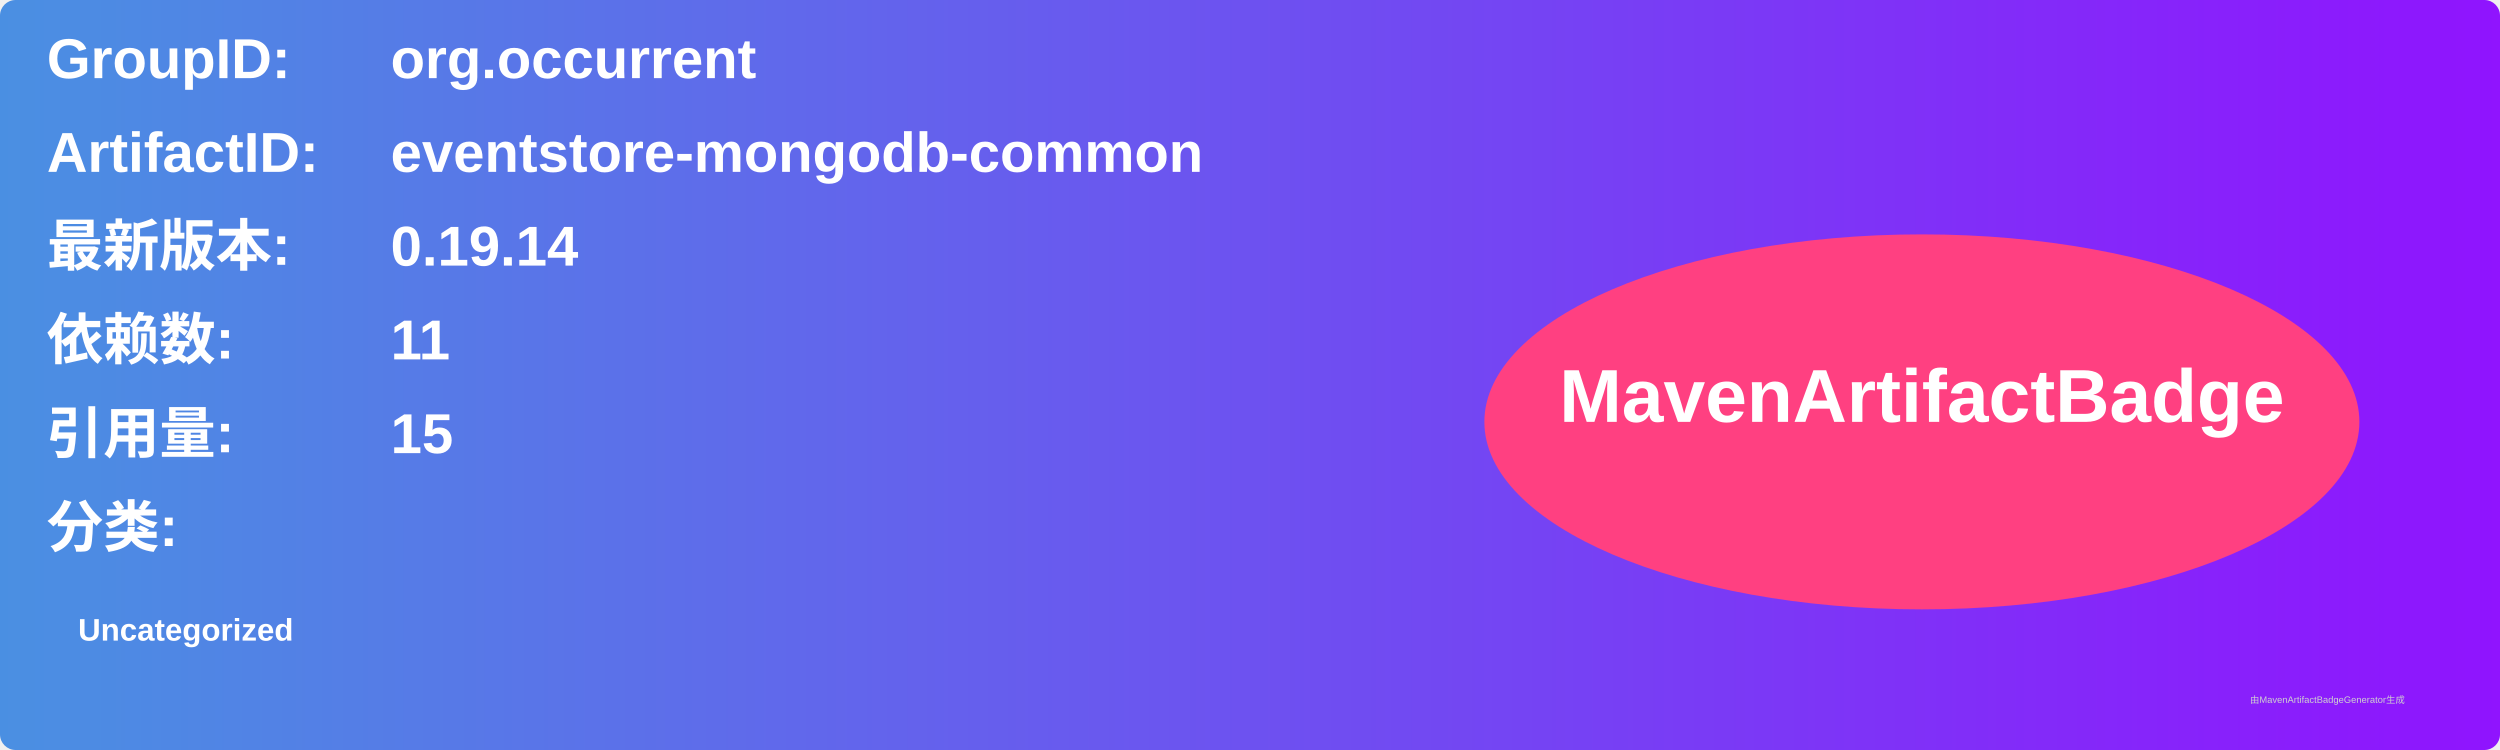
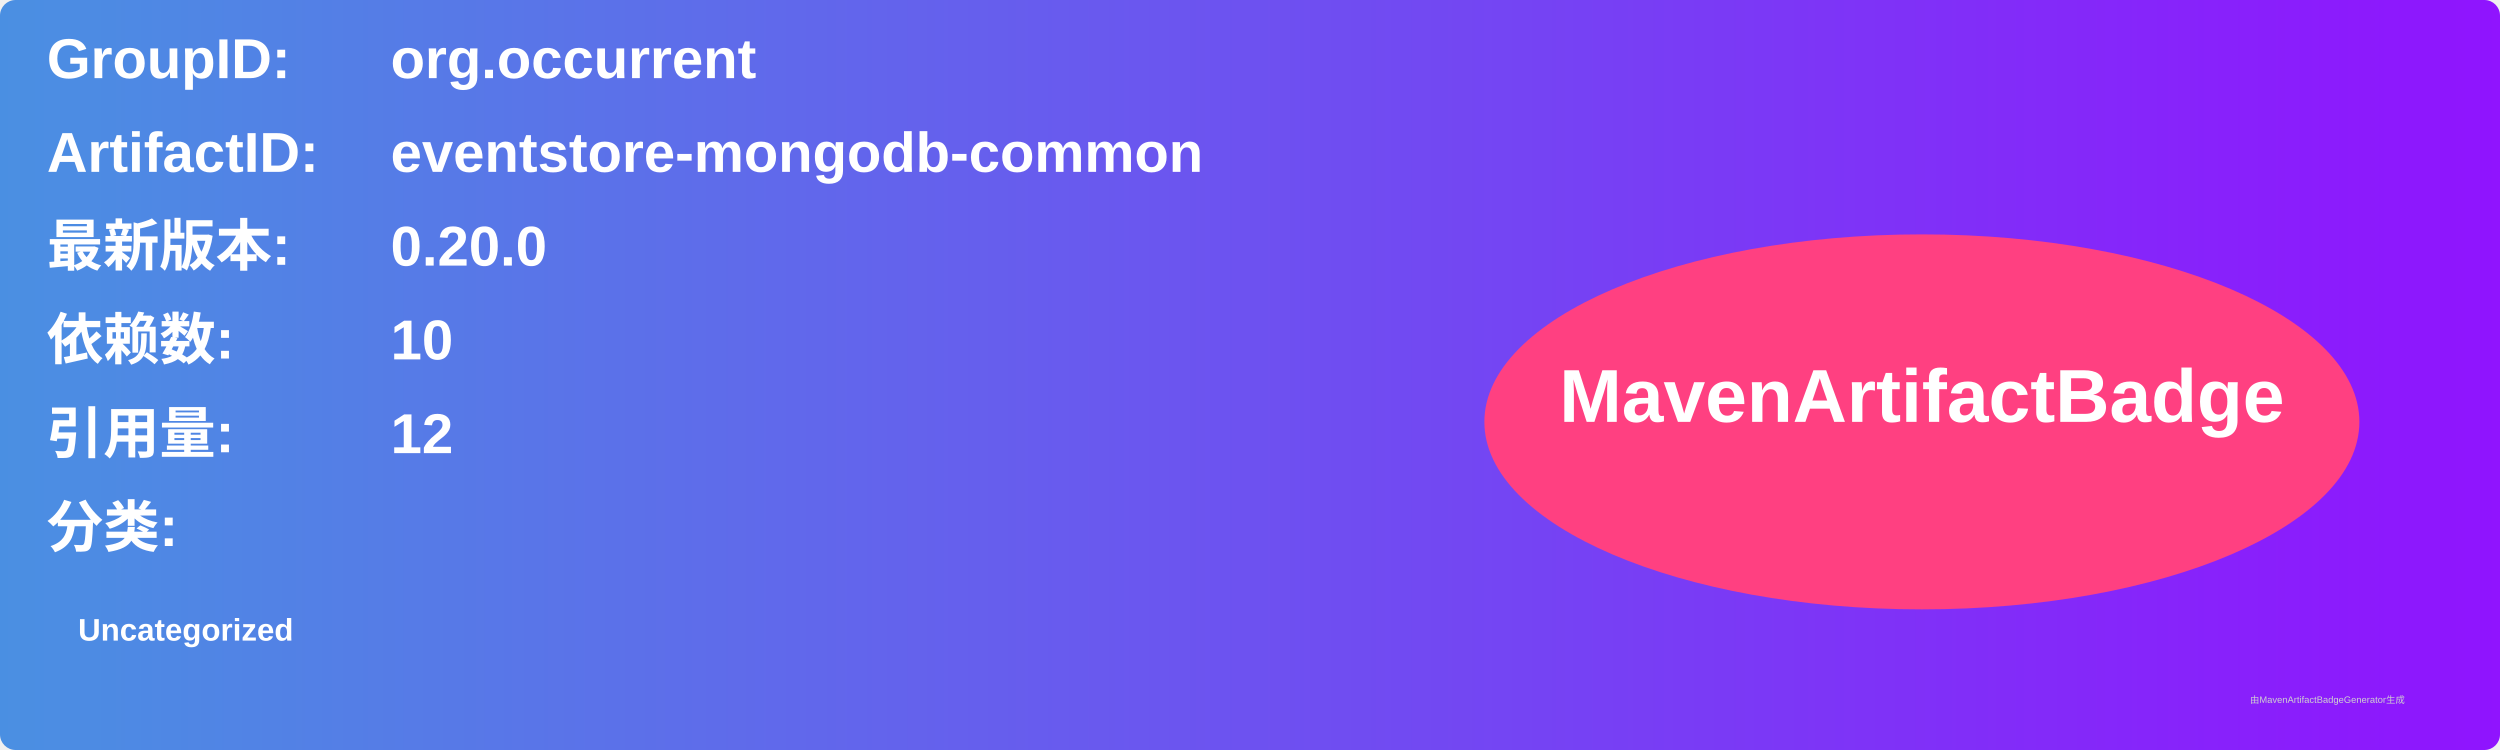
<svg xmlns="http://www.w3.org/2000/svg" width="800" height="240" viewBox="0 0 800 240">
  <linearGradient id="grad" x1="0%" y1="0%" x2="100%" y2="0%">
    <stop offset="0%" stop-color="#4a90e2" />
    <stop offset="100%" stop-color="#9013fe" />
  </linearGradient>
  <rect width="100%" height="100%" rx="5" ry="5" fill="url(#grad)" />
  <g transform="translate(15, 15)">
    <text x="0" y="10" font-family="Arial" font-size="18" fill="white" font-weight="bold" width="260">GroupID:</text>
    <text x="110" y="10" font-family="Arial" font-size="18" fill="white" font-weight="bold" width="460">org.occurrent</text>
    <text x="0" y="40" font-family="Arial" font-size="18" fill="white" font-weight="bold" width="260">ArtifactID:</text>
    <text x="110" y="40" font-family="Arial" font-size="18" fill="white" font-weight="bold" width="460">eventstore-mongodb-common</text>
    <text x="0" y="70" font-family="Arial" font-size="18" fill="white" font-weight="bold">最新版本:</text>
    <text x="110" y="70" font-family="Arial" font-size="18" fill="white" font-weight="bold">
-       <tspan font-weight="bold">0.19.14</tspan>
+       <tspan font-weight="bold">0.20.0</tspan>
    </text>
    <text x="0" y="100" font-family="Arial" font-size="18" fill="white" font-weight="bold">依赖数: </text>
    <text x="110" y="100" font-family="Arial" font-size="18" fill="white">
-       <tspan font-weight="bold">11</tspan>
+       <tspan font-weight="bold">10</tspan>
    </text>
    <text x="0" y="130" font-family="Arial" font-size="18" fill="white" font-weight="bold">引用量: </text>
    <text x="110" y="130" font-family="Arial" font-size="18" fill="white">
-       <tspan font-weight="bold">15</tspan>
+       <tspan font-weight="bold">12</tspan>
    </text>
    <text x="0" y="160" font-family="Arial" font-size="18" fill="white" font-weight="bold">分类:</text>
    <text x="10" y="190" font-family="Arial" font-size="10" fill="white">
      <tspan font-weight="bold">Uncategorized</tspan>
    </text>
    <ellipse cx="600" cy="120" rx="140" ry="60" fill="#ff4081" />
    <text x="600" y="120" text-anchor="middle" font-family="Arial" font-size="24" fill="white" font-weight="bold">MavenArtifactBadge</text>
  </g>
  <text x="720" y="225" font-family="Arial" font-size="3" fill="#d0d0d0">由MavenArtifactBadgeGenerator生成</text>
</svg>
